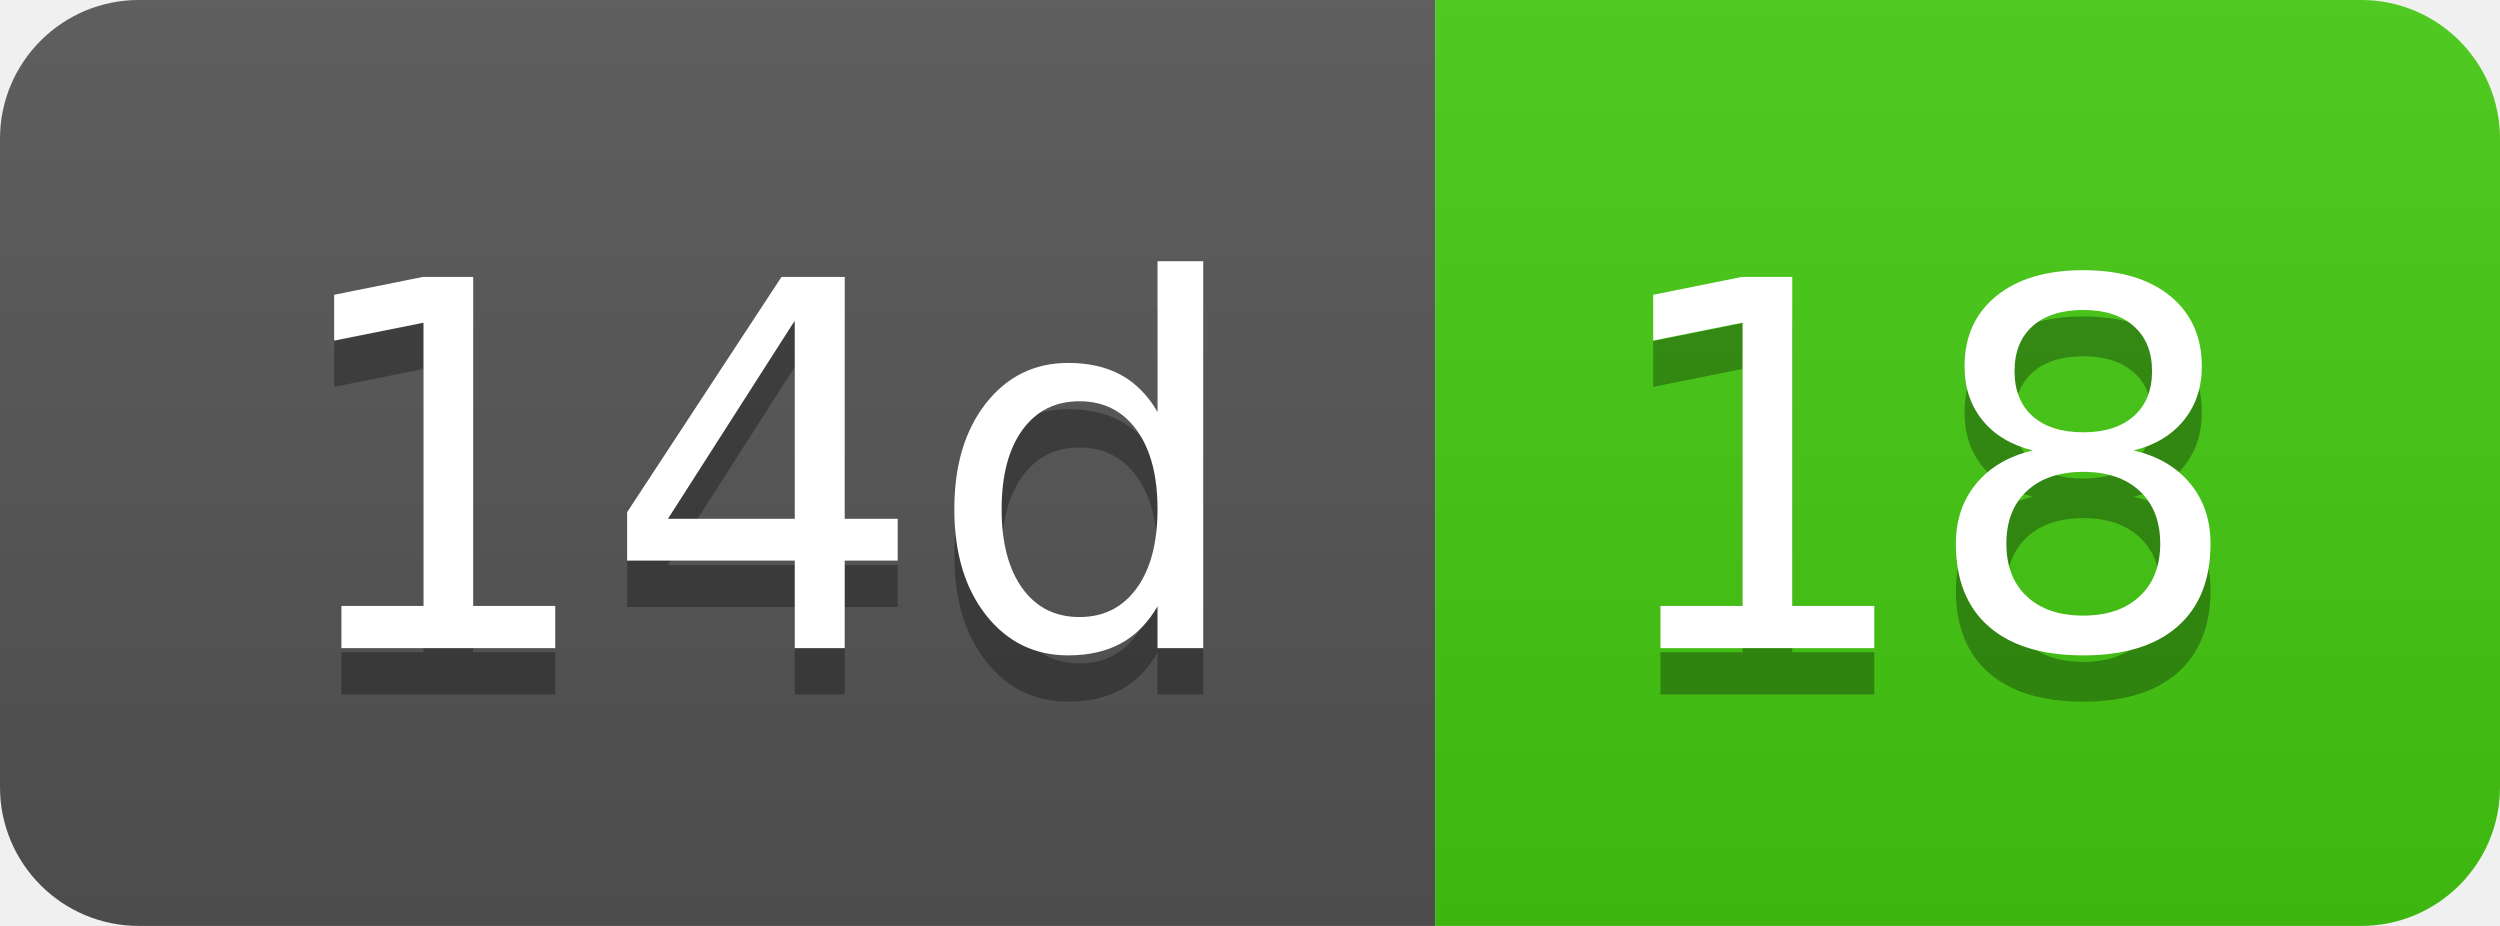
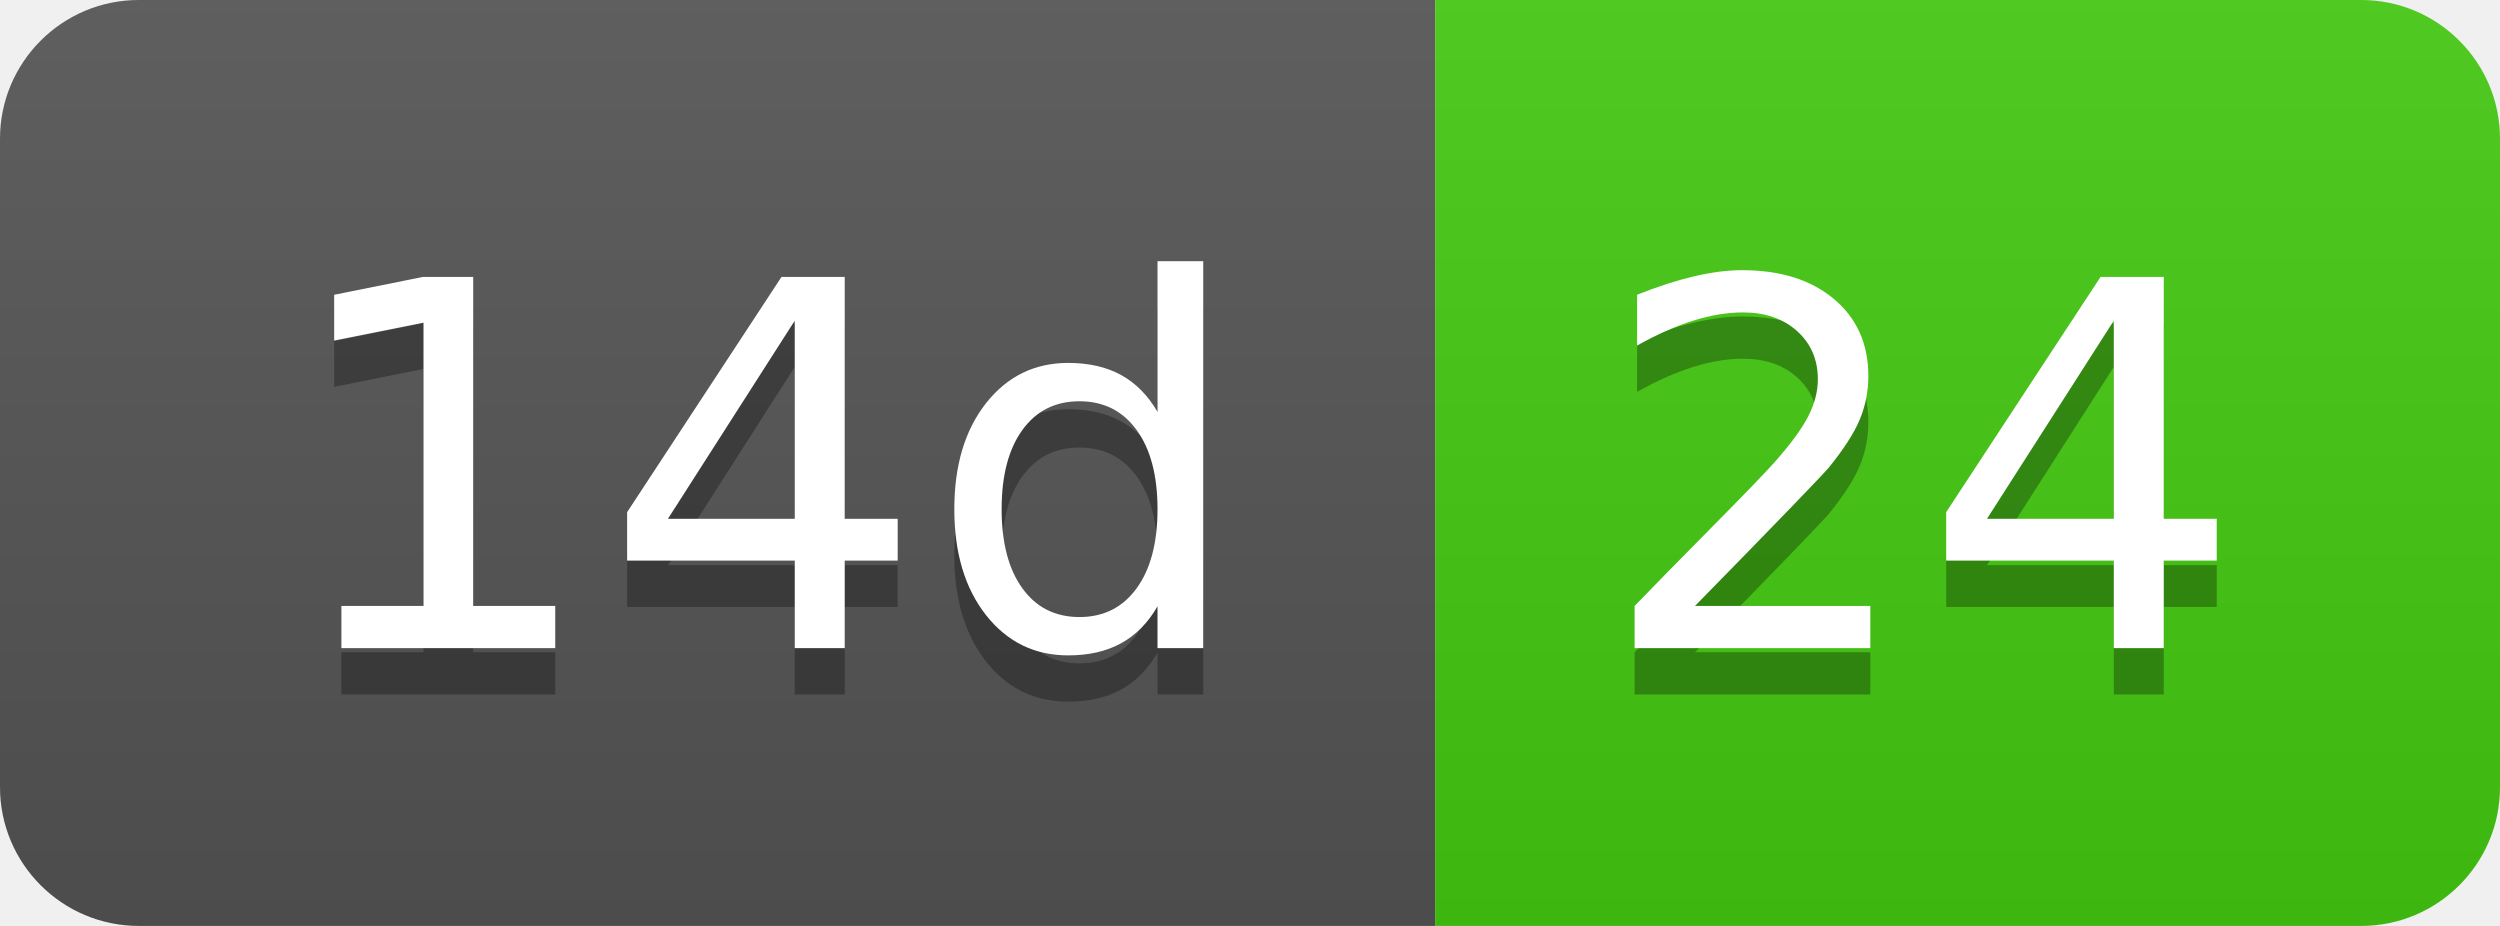
- <svg xmlns="http://www.w3.org/2000/svg" width="54" height="20" role="img" aria-label="14d: 18">
+ <svg xmlns="http://www.w3.org/2000/svg" width="54" height="20" role="img" aria-label="14d: 24">
  <linearGradient id="s" x2="0" y2="100%">
    <stop offset="0" stop-color="#bbb" stop-opacity=".1" />
    <stop offset="1" stop-opacity=".1" />
  </linearGradient>
  <clipPath id="r">
    <rect width="54" height="20" rx="3" fill="#fff" />
  </clipPath>
  <g clip-path="url(#r)">
    <rect width="31" height="20" fill="#555" />
    <rect x="31" width="23" height="20" fill="#4c1" />
    <rect width="54" height="20" fill="url(#s)" />
  </g>
  <g fill="#fff" text-anchor="middle" font-family="Verdana,Geneva,DejaVu Sans,sans-serif" text-rendering="geometricPrecision" font-size="110">
    <text aria-hidden="true" x="165" y="150" fill="#010101" fill-opacity=".3" transform="scale(.1)" textLength="210">14d</text>
    <text x="165" y="140" transform="scale(.1)" fill="#fff" textLength="210">14d</text>
-     <text aria-hidden="true" x="415" y="150" fill="#010101" fill-opacity=".3" transform="scale(.1)" textLength="130">18</text>
-     <text x="415" y="140" transform="scale(.1)" fill="#fff" textLength="130">18</text>
+     <text aria-hidden="true" x="415" y="150" fill="#010101" fill-opacity=".3" transform="scale(.1)" textLength="130">24</text>
+     <text x="415" y="140" transform="scale(.1)" fill="#fff" textLength="130">24</text>
  </g>
</svg>
